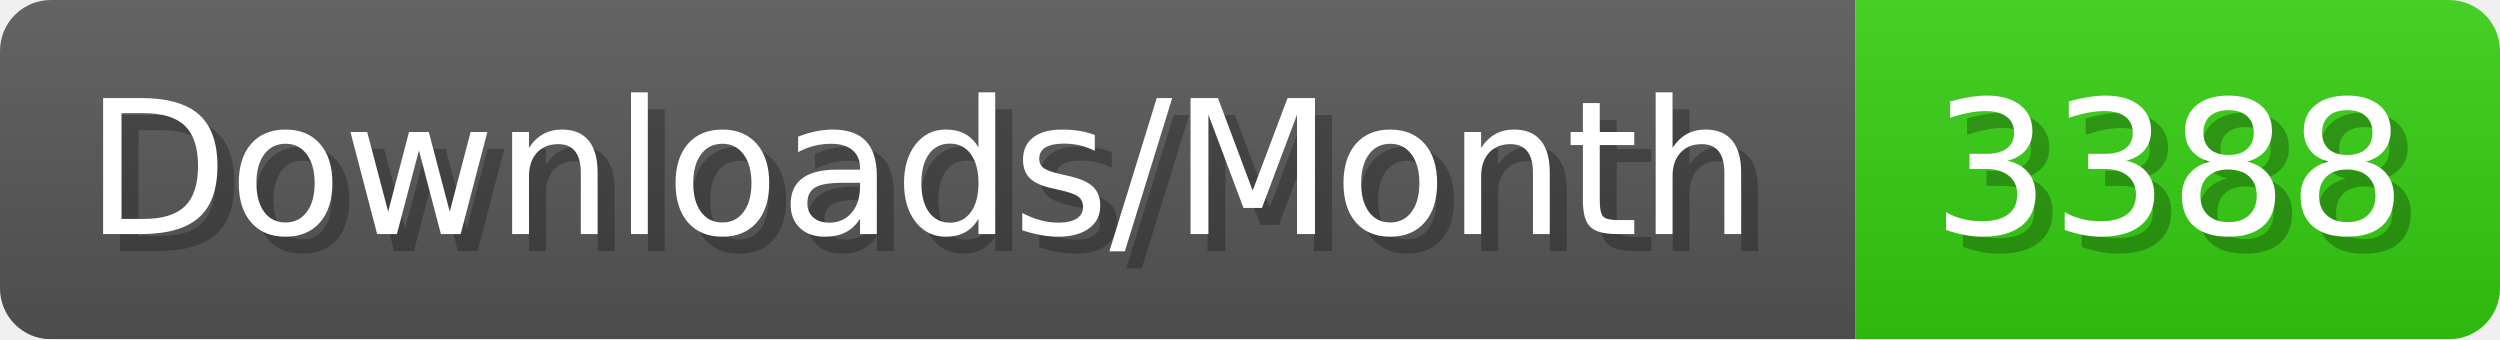
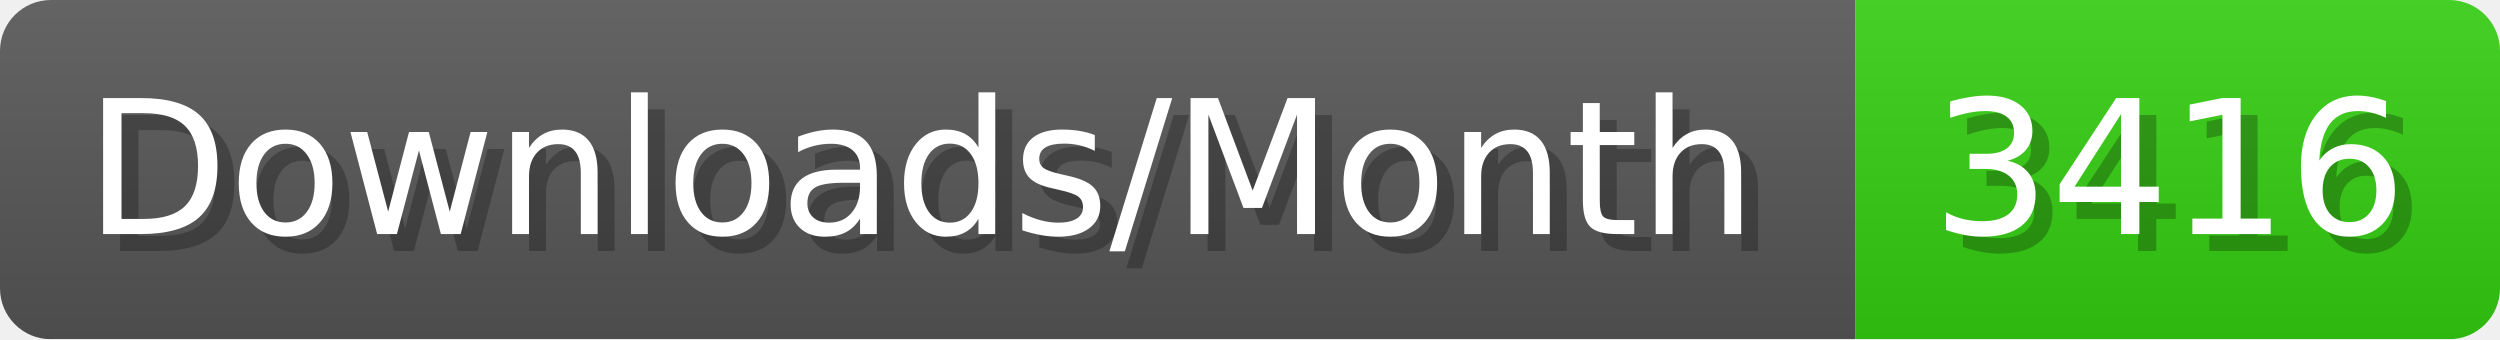
- <svg xmlns="http://www.w3.org/2000/svg" width="147.4" height="20" viewBox="0 0 1474 200" role="img" aria-label="Downloads/Month: 3388">
+ <svg xmlns="http://www.w3.org/2000/svg" width="147.4" height="20" viewBox="0 0 1474 200" role="img" aria-label="Downloads/Month: 3416">
  <linearGradient id="YlXUI" x2="0" y2="100%">
    <stop offset="0" stop-opacity=".1" stop-color="#EEE" />
    <stop offset="1" stop-opacity=".1" />
  </linearGradient>
  <mask id="JHhop">
    <rect width="1474" height="200" rx="30" fill="#FFF" />
  </mask>
  <g mask="url(#JHhop)">
    <rect width="1094" height="200" fill="#555" />
    <rect width="380" height="200" fill="#3C1" x="1094" />
    <rect width="1474" height="200" fill="url(#YlXUI)" />
  </g>
  <g aria-hidden="true" fill="#fff" text-anchor="start" font-family="Verdana,DejaVu Sans,sans-serif" font-size="110">
    <text x="60" y="148" textLength="994" fill="#000" opacity="0.25">Downloads/Month</text>
    <text x="50" y="138" textLength="994">Downloads/Month</text>
-     <text x="1149" y="148" textLength="280" fill="#000" opacity="0.25">3388</text>
-     <text x="1139" y="138" textLength="280">3388</text>
+     <text x="1149" y="148" textLength="280" fill="#000" opacity="0.25">3416</text>
+     <text x="1139" y="138" textLength="280">3416</text>
  </g>
</svg>
